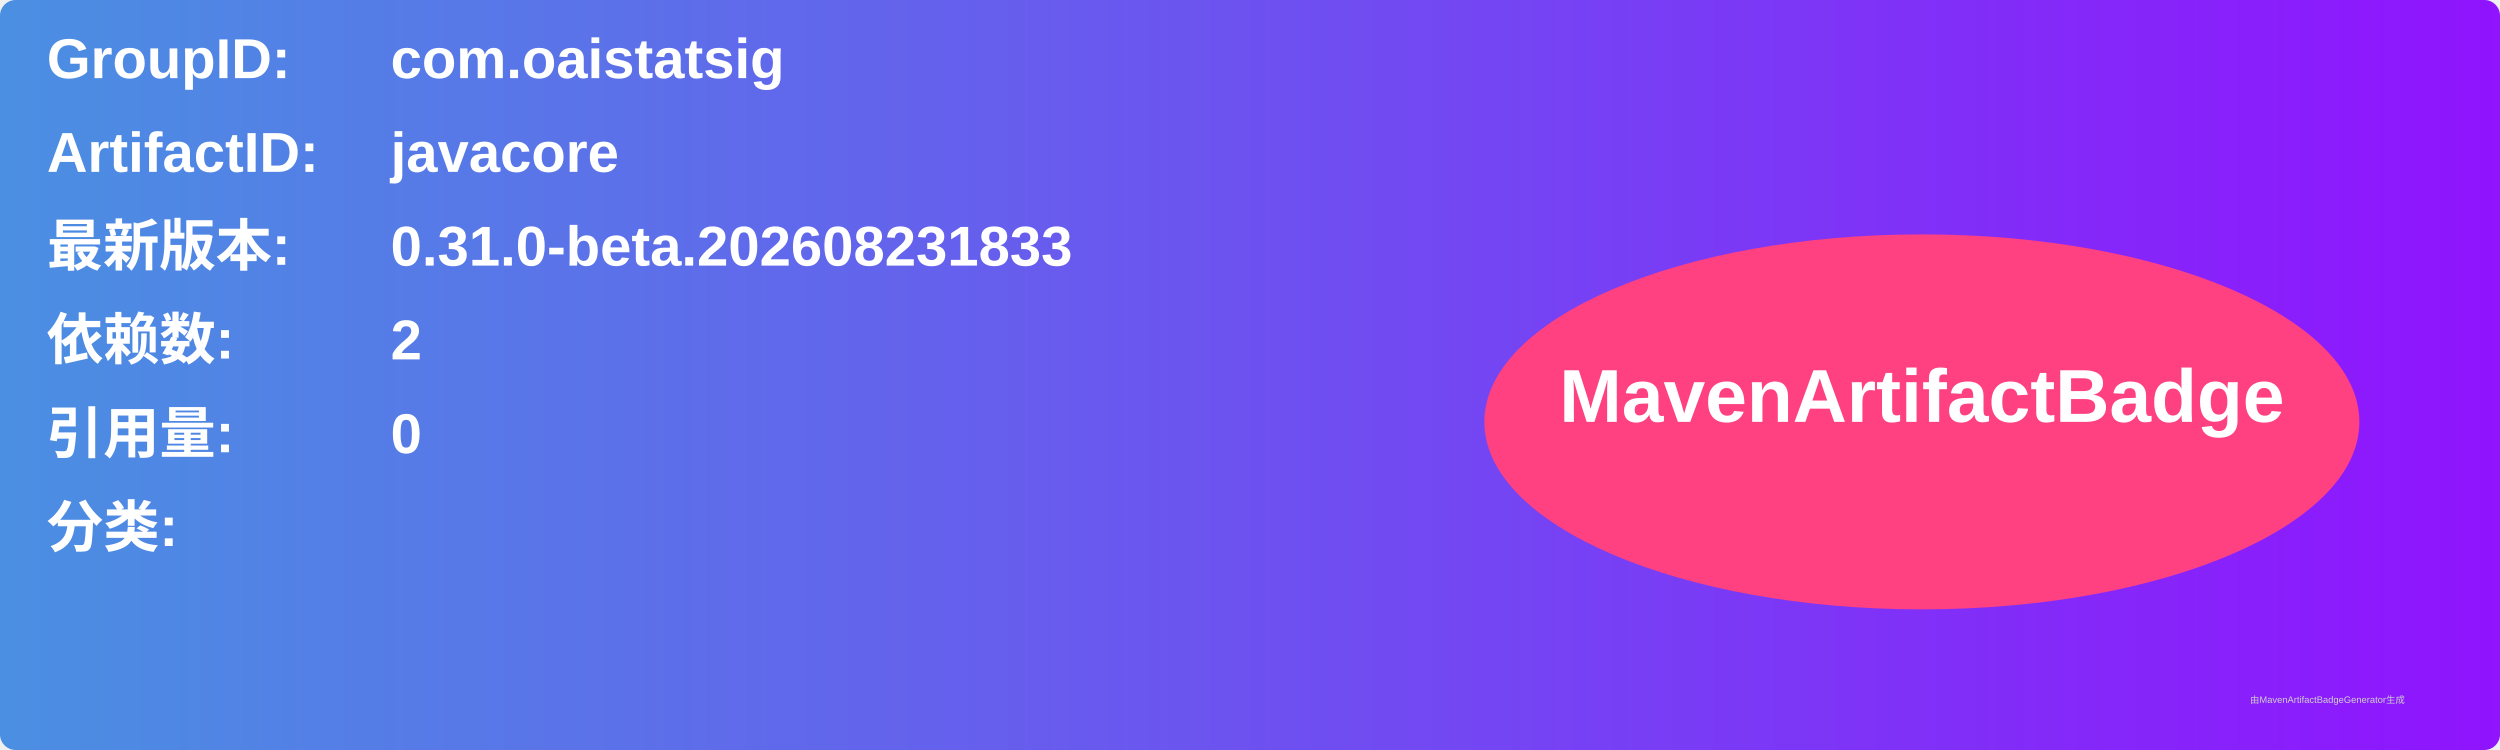
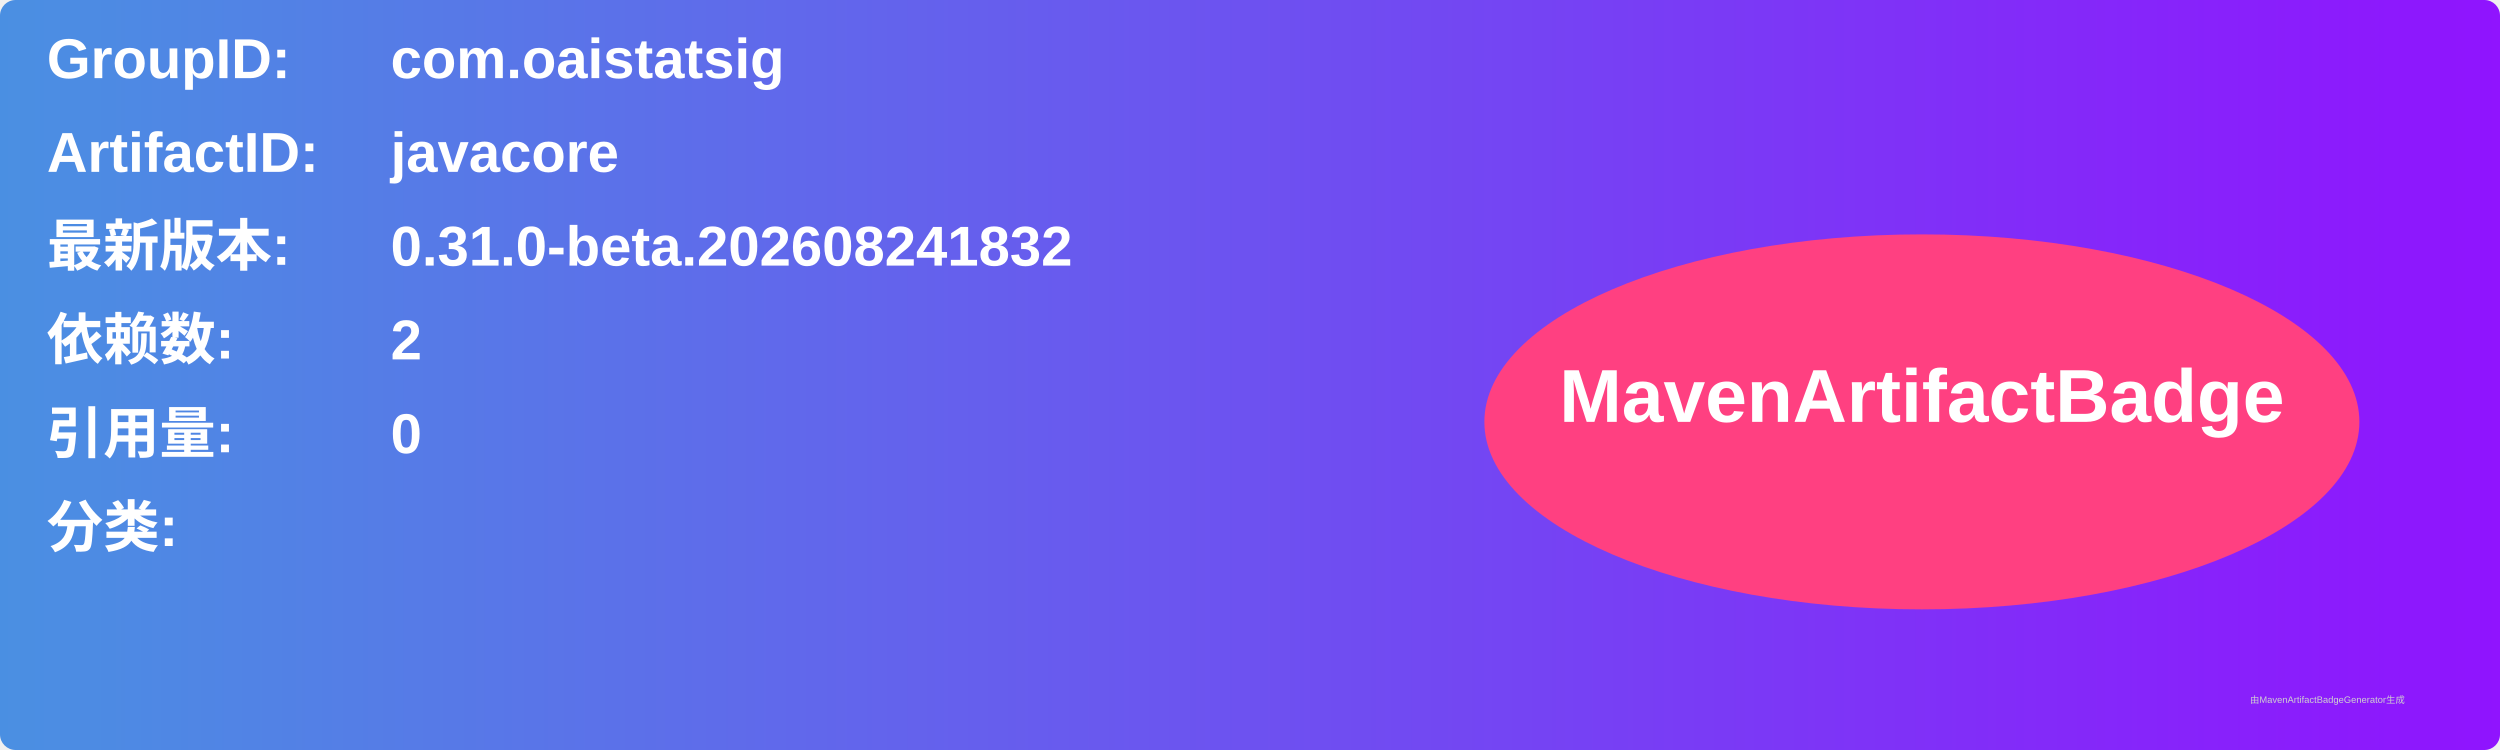
<svg xmlns="http://www.w3.org/2000/svg" width="800" height="240" viewBox="0 0 800 240">
  <linearGradient id="grad" x1="0%" y1="0%" x2="100%" y2="0%">
    <stop offset="0%" stop-color="#4a90e2" />
    <stop offset="100%" stop-color="#9013fe" />
  </linearGradient>
  <rect width="100%" height="100%" rx="5" ry="5" fill="url(#grad)" />
  <g transform="translate(15, 15)">
    <text x="0" y="10" font-family="Arial" font-size="18" fill="white" font-weight="bold" width="260">GroupID:</text>
    <text x="110" y="10" font-family="Arial" font-size="18" fill="white" font-weight="bold" width="460">com.oaistatsig</text>
    <text x="0" y="40" font-family="Arial" font-size="18" fill="white" font-weight="bold" width="260">ArtifactID:</text>
    <text x="110" y="40" font-family="Arial" font-size="18" fill="white" font-weight="bold" width="460">javacore</text>
    <text x="0" y="70" font-family="Arial" font-size="18" fill="white" font-weight="bold">最新版本:</text>
    <text x="110" y="70" font-family="Arial" font-size="18" fill="white" font-weight="bold">
-       <tspan font-weight="bold">0.31.0-beta.202608231833</tspan>
+       <tspan font-weight="bold">0.31.0-beta.202608241832</tspan>
    </text>
    <text x="0" y="100" font-family="Arial" font-size="18" fill="white" font-weight="bold">依赖数: </text>
    <text x="110" y="100" font-family="Arial" font-size="18" fill="white">
      <tspan font-weight="bold">2</tspan>
    </text>
    <text x="0" y="130" font-family="Arial" font-size="18" fill="white" font-weight="bold">引用量: </text>
    <text x="110" y="130" font-family="Arial" font-size="18" fill="white">
      <tspan font-weight="bold">0</tspan>
    </text>
    <text x="0" y="160" font-family="Arial" font-size="18" fill="white" font-weight="bold">分类:</text>
    <text x="10" y="190" font-family="Arial" font-size="10" fill="white">
      <tspan font-weight="bold" />
    </text>
    <ellipse cx="600" cy="120" rx="140" ry="60" fill="#ff4081" />
    <text x="600" y="120" text-anchor="middle" font-family="Arial" font-size="24" fill="white" font-weight="bold">MavenArtifactBadge</text>
  </g>
  <text x="720" y="225" font-family="Arial" font-size="3" fill="#d0d0d0">由MavenArtifactBadgeGenerator生成</text>
</svg>
